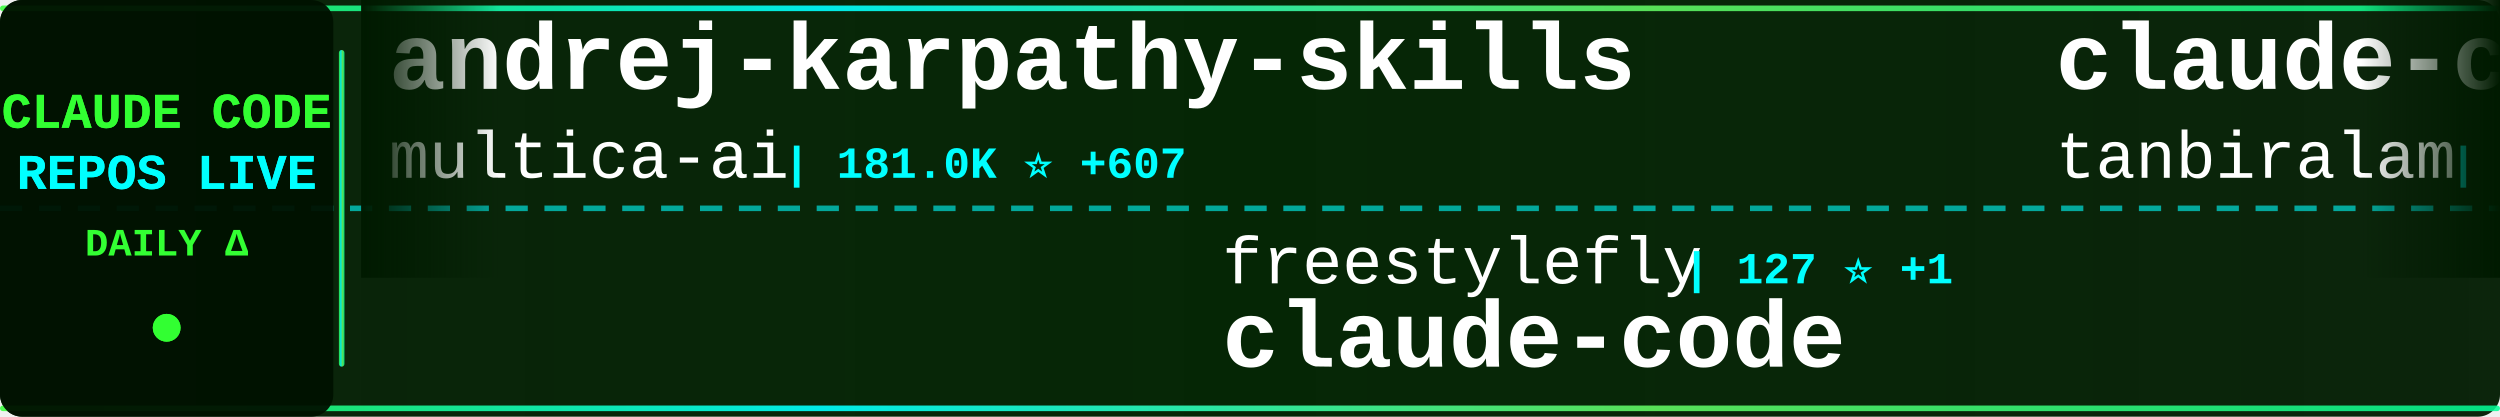
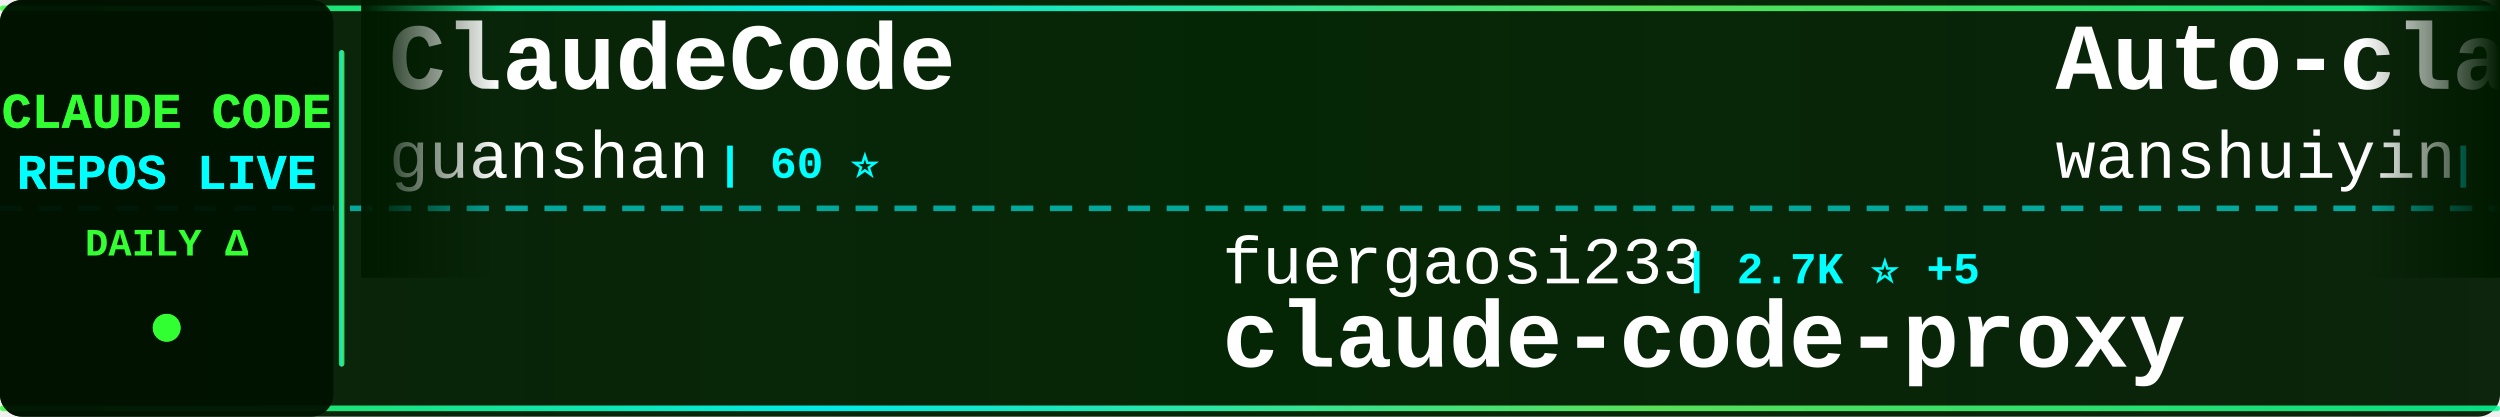
<svg xmlns="http://www.w3.org/2000/svg" width="900" height="150">
  <defs>
    <linearGradient id="tickerBg" x1="0%" y1="0%" x2="100%" y2="0%">
      <stop offset="0%" style="stop-color:#001a00;stop-opacity:0.95" />
      <stop offset="50%" style="stop-color:#002200;stop-opacity:0.98" />
      <stop offset="100%" style="stop-color:#001a00;stop-opacity:0.95" />
    </linearGradient>
    <linearGradient id="borderGrad" x1="0%" y1="0%" x2="100%" y2="0%">
      <stop offset="0%" style="stop-color:#33ff33;stop-opacity:0.85">
        <animate attributeName="stop-opacity" values="0.85;1;0.85" dur="2s" repeatCount="indefinite" />
      </stop>
      <stop offset="33%" style="stop-color:#00ffff;stop-opacity:0.9">
        <animate attributeName="stop-opacity" values="0.9;1;0.9" dur="2.2s" repeatCount="indefinite" />
      </stop>
      <stop offset="66%" style="stop-color:#66ff66;stop-opacity:0.85">
        <animate attributeName="stop-opacity" values="0.85;1;0.85" dur="1.8s" repeatCount="indefinite" />
      </stop>
      <stop offset="100%" style="stop-color:#00ff99;stop-opacity:0.85">
        <animate attributeName="stop-opacity" values="0.85;1;0.85" dur="2s" repeatCount="indefinite" />
      </stop>
    </linearGradient>
    <filter id="textGlow">
      <feGaussianBlur stdDeviation="0.1" result="coloredBlur" />
      <feMerge>
        <feMergeNode in="coloredBlur" />
        <feMergeNode in="SourceGraphic" />
      </feMerge>
    </filter>
    <filter id="metricGlow">
      <feGaussianBlur stdDeviation="0.2" result="coloredBlur" />
      <feMerge>
        <feMergeNode in="coloredBlur" />
        <feMergeNode in="SourceGraphic" />
      </feMerge>
    </filter>
    <linearGradient id="leftFade" x1="0%" y1="0%" x2="100%" y2="0%">
      <stop offset="0%" style="stop-color:#001a00;stop-opacity:1" />
      <stop offset="100%" style="stop-color:#001a00;stop-opacity:0" />
    </linearGradient>
    <linearGradient id="rightFade" x1="0%" y1="0%" x2="100%" y2="0%">
      <stop offset="0%" style="stop-color:#001a00;stop-opacity:0" />
      <stop offset="100%" style="stop-color:#001a00;stop-opacity:1" />
    </linearGradient>
  </defs>
  <rect width="900" height="150" fill="url(#tickerBg)" rx="8" />
  <rect x="0" y="2" width="900" height="2" fill="url(#borderGrad)" rx="1" />
  <rect x="0" y="146" width="900" height="2" fill="url(#borderGrad)" rx="1" />
  <line x1="0" y1="75" x2="900" y2="75" stroke="#00ffff" stroke-width="2" stroke-dasharray="8 6" opacity="0.6" />
  <rect x="0" y="0" width="120" height="150" fill="#001100" opacity="0.95" rx="8" />
  <text x="60" y="46" font-family="'Courier New', monospace" font-size="18" font-weight="bold" fill="#33ff33" text-anchor="middle" filter="url(#textGlow)">
    CLAUDE CODE
  </text>
  <text x="60" y="68" font-family="'Courier New', monospace" font-size="18" font-weight="bold" fill="#00ffff" text-anchor="middle" filter="url(#textGlow)">
    REPOS LIVE
  </text>
  <text x="60" y="92" font-family="'Courier New', monospace" font-size="14" font-weight="bold" fill="#33ff33" text-anchor="middle">
    DAILY Δ
  </text>
  <circle cx="60" cy="118" r="5" fill="#33ff33" filter="url(#metricGlow)">
    <animate attributeName="r" values="4;6;4" dur="1.5s" repeatCount="indefinite" />
    <animate attributeName="opacity" values="0.6;1;0.6" dur="1.5s" repeatCount="indefinite" />
  </circle>
  <rect x="122" y="18" width="2" height="114" fill="url(#borderGrad)" rx="1" />
  <clipPath id="tickerClip">
    <rect x="130" y="0" width="770" height="150" />
  </clipPath>
  <g clip-path="url(#tickerClip)">
    <g id="tickerItems">
      <animateTransform attributeName="transform" attributeType="XML" type="translate" from="0 0" to="-3000 0" dur="54s" repeatCount="indefinite" />
      <g transform="translate(0, 0)">
-         <text x="140" y="32" font-family="'Courier New', monospace" font-size="34" font-weight="bold" fill="#ffffff">andrej-karpathy-skills</text>
-         <text x="140" y="64" font-family="'Courier New', monospace" font-size="24" font-weight="normal" fill="#ffffff" opacity="1.0">multica-ai</text>
-         <text x="282" y="64" font-family="'Courier New', monospace" font-size="16" font-weight="bold" fill="#00ffff"> | 181.0K ⭐ +607</text>
+         <text x="140" y="32" font-family="'Courier New', monospace" font-size="34" font-weight="bold" fill="#ffffff">ClaudeCode</text>
+         <text x="140" y="64" font-family="'Courier New', monospace" font-size="24" font-weight="normal" fill="#ffffff" opacity="1.0">guanshan</text>
+         <text x="258" y="64" font-family="'Courier New', monospace" font-size="16" font-weight="bold" fill="#00ffff"> | 60 ⭐</text>
      </g>
      <g transform="translate(300, 0)">
+         <text x="140" y="102" font-family="'Courier New', monospace" font-size="24" font-weight="normal" fill="#ffffff" opacity="1.0">fuergaosi233</text>
+         <text x="306" y="102" font-family="'Courier New', monospace" font-size="16" font-weight="bold" fill="#00ffff"> | 2.7K ⭐ +5</text>
+         <text x="140" y="132" font-family="'Courier New', monospace" font-size="34" font-weight="bold" fill="#ffffff">claude-code-proxy</text>
+       </g>
+       <g transform="translate(600, 0)">
+         <text x="140" y="32" font-family="'Courier New', monospace" font-size="34" font-weight="bold" fill="#ffffff">Auto-claude-code-researc...</text>
+         <text x="140" y="64" font-family="'Courier New', monospace" font-size="24" font-weight="normal" fill="#ffffff" opacity="1.0">wanshuiyin</text>
+         <text x="282" y="64" font-family="'Courier New', monospace" font-size="16" font-weight="bold" fill="#00ffff"> | 12.6K ⭐ +51</text>
+       </g>
+       <g transform="translate(900, 0)">
        <text x="140" y="102" font-family="'Courier New', monospace" font-size="24" font-weight="normal" fill="#ffffff" opacity="1.0">freestylefly</text>
        <text x="306" y="102" font-family="'Courier New', monospace" font-size="16" font-weight="bold" fill="#00ffff"> | 127 ⭐ +1</text>
        <text x="140" y="132" font-family="'Courier New', monospace" font-size="34" font-weight="bold" fill="#ffffff">claude-code</text>
      </g>
-       <g transform="translate(600, 0)">
-         <text x="140" y="32" font-family="'Courier New', monospace" font-size="34" font-weight="bold" fill="#ffffff">claude-code</text>
-         <text x="140" y="64" font-family="'Courier New', monospace" font-size="24" font-weight="normal" fill="#ffffff" opacity="1.0">tanbiralam</text>
-         <text x="282" y="64" font-family="'Courier New', monospace" font-size="16" font-weight="bold" fill="#00ffff"> | 1.9K ⭐ +8</text>
-       </g>
-       <g transform="translate(900, 0)">
-         <text x="140" y="102" font-family="'Courier New', monospace" font-size="24" font-weight="normal" fill="#ffffff" opacity="1.0">https-deeplearning-ai</text>
-         <text x="414" y="102" font-family="'Courier New', monospace" font-size="16" font-weight="bold" fill="#00ffff"> | 533 ⭐</text>
-         <text x="140" y="132" font-family="'Courier New', monospace" font-size="34" font-weight="bold" fill="#ffffff">sc-claude-code-files</text>
-       </g>
      <g transform="translate(1200, 0)">
-         <text x="140" y="32" font-family="'Courier New', monospace" font-size="34" font-weight="bold" fill="#ffffff">claude-code-hooks-master...</text>
-         <text x="140" y="64" font-family="'Courier New', monospace" font-size="24" font-weight="normal" fill="#ffffff" opacity="1.0">disler</text>
-         <text x="234" y="64" font-family="'Courier New', monospace" font-size="16" font-weight="bold" fill="#00ffff"> | 3.8K ⭐ +1</text>
+         <text x="140" y="32" font-family="'Courier New', monospace" font-size="34" font-weight="bold" fill="#ffffff">ralph-claude-code</text>
+         <text x="140" y="64" font-family="'Courier New', monospace" font-size="24" font-weight="normal" fill="#ffffff" opacity="1.0">frankbria</text>
+         <text x="270" y="64" font-family="'Courier New', monospace" font-size="16" font-weight="bold" fill="#00ffff"> | 9.4K ⭐ +7</text>
      </g>
      <g transform="translate(1500, 0)">
-         <text x="140" y="102" font-family="'Courier New', monospace" font-size="24" font-weight="normal" fill="#ffffff" opacity="1.0">mehmoodosman</text>
-         <text x="306" y="102" font-family="'Courier New', monospace" font-size="16" font-weight="bold" fill="#00ffff"> | 167 ⭐</text>
-         <text x="140" y="132" font-family="'Courier New', monospace" font-size="34" font-weight="bold" fill="#ffffff">claude-code</text>
+         <text x="140" y="102" font-family="'Courier New', monospace" font-size="24" font-weight="normal" fill="#ffffff" opacity="1.0">huangjia2019</text>
+         <text x="306" y="102" font-family="'Courier New', monospace" font-size="16" font-weight="bold" fill="#00ffff"> | 878 ⭐ +6</text>
+         <text x="140" y="132" font-family="'Courier New', monospace" font-size="34" font-weight="bold" fill="#ffffff">claude-code-engineering</text>
      </g>
      <g transform="translate(1800, 0)">
-         <text x="140" y="32" font-family="'Courier New', monospace" font-size="34" font-weight="bold" fill="#ffffff">claude-code-guide</text>
-         <text x="140" y="64" font-family="'Courier New', monospace" font-size="24" font-weight="normal" fill="#ffffff" opacity="1.0">Cranot</text>
-         <text x="234" y="64" font-family="'Courier New', monospace" font-size="16" font-weight="bold" fill="#00ffff"> | 2.8K ⭐ +4</text>
+         <text x="140" y="32" font-family="'Courier New', monospace" font-size="34" font-weight="bold" fill="#ffffff">claude-code-source</text>
+         <text x="140" y="64" font-family="'Courier New', monospace" font-size="24" font-weight="normal" fill="#ffffff" opacity="1.0">AprilNEA</text>
+         <text x="258" y="64" font-family="'Courier New', monospace" font-size="16" font-weight="bold" fill="#00ffff"> | 388 ⭐</text>
      </g>
      <g transform="translate(2100, 0)">
-         <text x="140" y="102" font-family="'Courier New', monospace" font-size="24" font-weight="normal" fill="#ffffff" opacity="1.0">disler</text>
-         <text x="234" y="102" font-family="'Courier New', monospace" font-size="16" font-weight="bold" fill="#00ffff"> | 1.4K ⭐ +6</text>
-         <text x="140" y="132" font-family="'Courier New', monospace" font-size="34" font-weight="bold" fill="#ffffff">pi-vs-claude-code</text>
+         <text x="140" y="102" font-family="'Courier New', monospace" font-size="24" font-weight="normal" fill="#ffffff" opacity="1.0">hangsman</text>
+         <text x="258" y="102" font-family="'Courier New', monospace" font-size="16" font-weight="bold" fill="#00ffff"> | 787 ⭐</text>
+         <text x="140" y="132" font-family="'Courier New', monospace" font-size="34" font-weight="bold" fill="#ffffff">claude-code-source</text>
      </g>
      <g transform="translate(2400, 0)">
-         <text x="140" y="32" font-family="'Courier New', monospace" font-size="34" font-weight="bold" fill="#ffffff">claude-code-cheat-sheet</text>
-         <text x="140" y="64" font-family="'Courier New', monospace" font-size="24" font-weight="normal" fill="#ffffff" opacity="1.0">Njengah</text>
-         <text x="246" y="64" font-family="'Courier New', monospace" font-size="16" font-weight="bold" fill="#00ffff"> | 1.8K ⭐ +4</text>
+         <text x="140" y="32" font-family="'Courier New', monospace" font-size="34" font-weight="bold" fill="#ffffff">claude-code-sourcemap</text>
+         <text x="140" y="64" font-family="'Courier New', monospace" font-size="24" font-weight="normal" fill="#ffffff" opacity="1.0">Hyper66666</text>
+         <text x="282" y="64" font-family="'Courier New', monospace" font-size="16" font-weight="bold" fill="#00ffff"> | 216 ⭐</text>
      </g>
      <g transform="translate(2700, 0)">
-         <text x="140" y="102" font-family="'Courier New', monospace" font-size="24" font-weight="normal" fill="#ffffff" opacity="1.0">yasasbanukaofficial</text>
-         <text x="390" y="102" font-family="'Courier New', monospace" font-size="16" font-weight="bold" fill="#00ffff"> | 3.6K ⭐ +10</text>
-         <text x="140" y="132" font-family="'Courier New', monospace" font-size="34" font-weight="bold" fill="#ffffff">claude-code</text>
+         <text x="140" y="102" font-family="'Courier New', monospace" font-size="24" font-weight="normal" fill="#ffffff" opacity="1.0">alejandrobalderas</text>
+         <text x="366" y="102" font-family="'Courier New', monospace" font-size="16" font-weight="bold" fill="#00ffff"> | 2.3K ⭐ +10</text>
+         <text x="140" y="132" font-family="'Courier New', monospace" font-size="34" font-weight="bold" fill="#ffffff">claude-code-from-source</text>
      </g>
      <g transform="translate(3000, 0)">
-         <text x="140" y="32" font-family="'Courier New', monospace" font-size="34" font-weight="bold" fill="#ffffff">andrej-karpathy-skills</text>
-         <text x="140" y="64" font-family="'Courier New', monospace" font-size="24" font-weight="normal" fill="#ffffff" opacity="1.0">multica-ai</text>
-         <text x="282" y="64" font-family="'Courier New', monospace" font-size="16" font-weight="bold" fill="#00ffff"> | 181.0K ⭐ +607</text>
+         <text x="140" y="32" font-family="'Courier New', monospace" font-size="34" font-weight="bold" fill="#ffffff">ClaudeCode</text>
+         <text x="140" y="64" font-family="'Courier New', monospace" font-size="24" font-weight="normal" fill="#ffffff" opacity="1.0">guanshan</text>
+         <text x="258" y="64" font-family="'Courier New', monospace" font-size="16" font-weight="bold" fill="#00ffff"> | 60 ⭐</text>
      </g>
      <g transform="translate(3300, 0)">
+         <text x="140" y="102" font-family="'Courier New', monospace" font-size="24" font-weight="normal" fill="#ffffff" opacity="1.0">fuergaosi233</text>
+         <text x="306" y="102" font-family="'Courier New', monospace" font-size="16" font-weight="bold" fill="#00ffff"> | 2.7K ⭐ +5</text>
+         <text x="140" y="132" font-family="'Courier New', monospace" font-size="34" font-weight="bold" fill="#ffffff">claude-code-proxy</text>
+       </g>
+       <g transform="translate(3600, 0)">
+         <text x="140" y="32" font-family="'Courier New', monospace" font-size="34" font-weight="bold" fill="#ffffff">Auto-claude-code-researc...</text>
+         <text x="140" y="64" font-family="'Courier New', monospace" font-size="24" font-weight="normal" fill="#ffffff" opacity="1.0">wanshuiyin</text>
+         <text x="282" y="64" font-family="'Courier New', monospace" font-size="16" font-weight="bold" fill="#00ffff"> | 12.6K ⭐ +51</text>
+       </g>
+       <g transform="translate(3900, 0)">
        <text x="140" y="102" font-family="'Courier New', monospace" font-size="24" font-weight="normal" fill="#ffffff" opacity="1.0">freestylefly</text>
        <text x="306" y="102" font-family="'Courier New', monospace" font-size="16" font-weight="bold" fill="#00ffff"> | 127 ⭐ +1</text>
        <text x="140" y="132" font-family="'Courier New', monospace" font-size="34" font-weight="bold" fill="#ffffff">claude-code</text>
-       </g>
-       <g transform="translate(3600, 0)">
-         <text x="140" y="32" font-family="'Courier New', monospace" font-size="34" font-weight="bold" fill="#ffffff">claude-code</text>
-         <text x="140" y="64" font-family="'Courier New', monospace" font-size="24" font-weight="normal" fill="#ffffff" opacity="1.0">tanbiralam</text>
-         <text x="282" y="64" font-family="'Courier New', monospace" font-size="16" font-weight="bold" fill="#00ffff"> | 1.9K ⭐ +8</text>
-       </g>
-       <g transform="translate(3900, 0)">
-         <text x="140" y="102" font-family="'Courier New', monospace" font-size="24" font-weight="normal" fill="#ffffff" opacity="1.0">https-deeplearning-ai</text>
-         <text x="414" y="102" font-family="'Courier New', monospace" font-size="16" font-weight="bold" fill="#00ffff"> | 533 ⭐</text>
-         <text x="140" y="132" font-family="'Courier New', monospace" font-size="34" font-weight="bold" fill="#ffffff">sc-claude-code-files</text>
      </g>
    </g>
  </g>
  <rect x="130" y="0" width="50" height="100" fill="url(#leftFade)" />
  <rect x="850" y="0" width="50" height="100" fill="url(#rightFade)" />
</svg>
